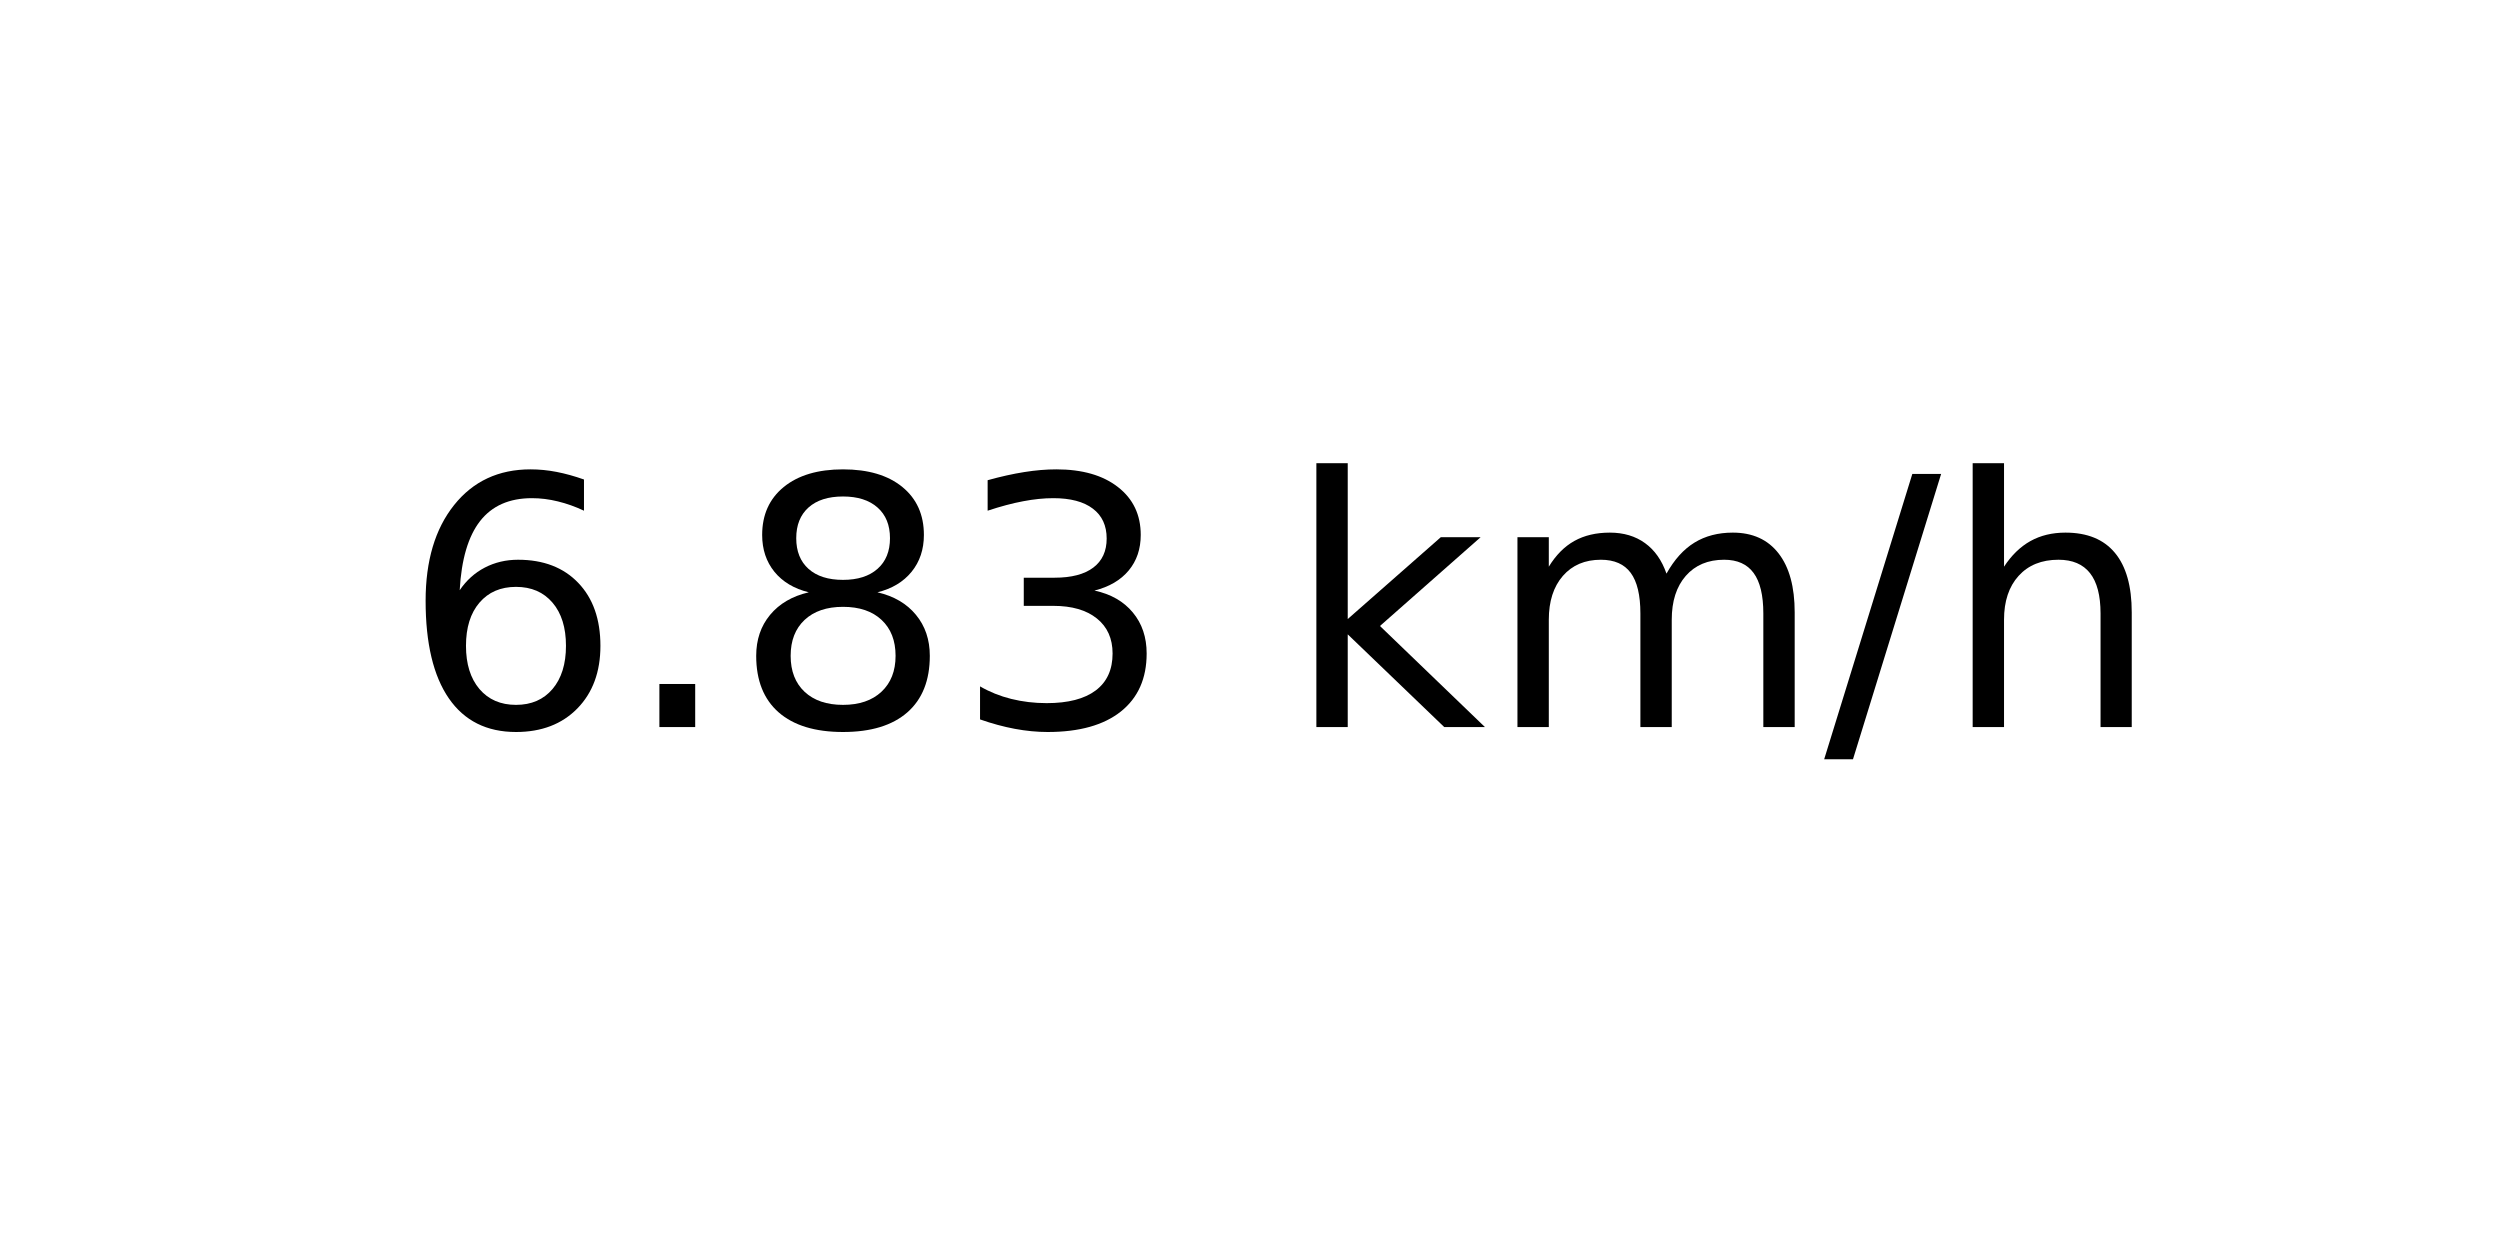
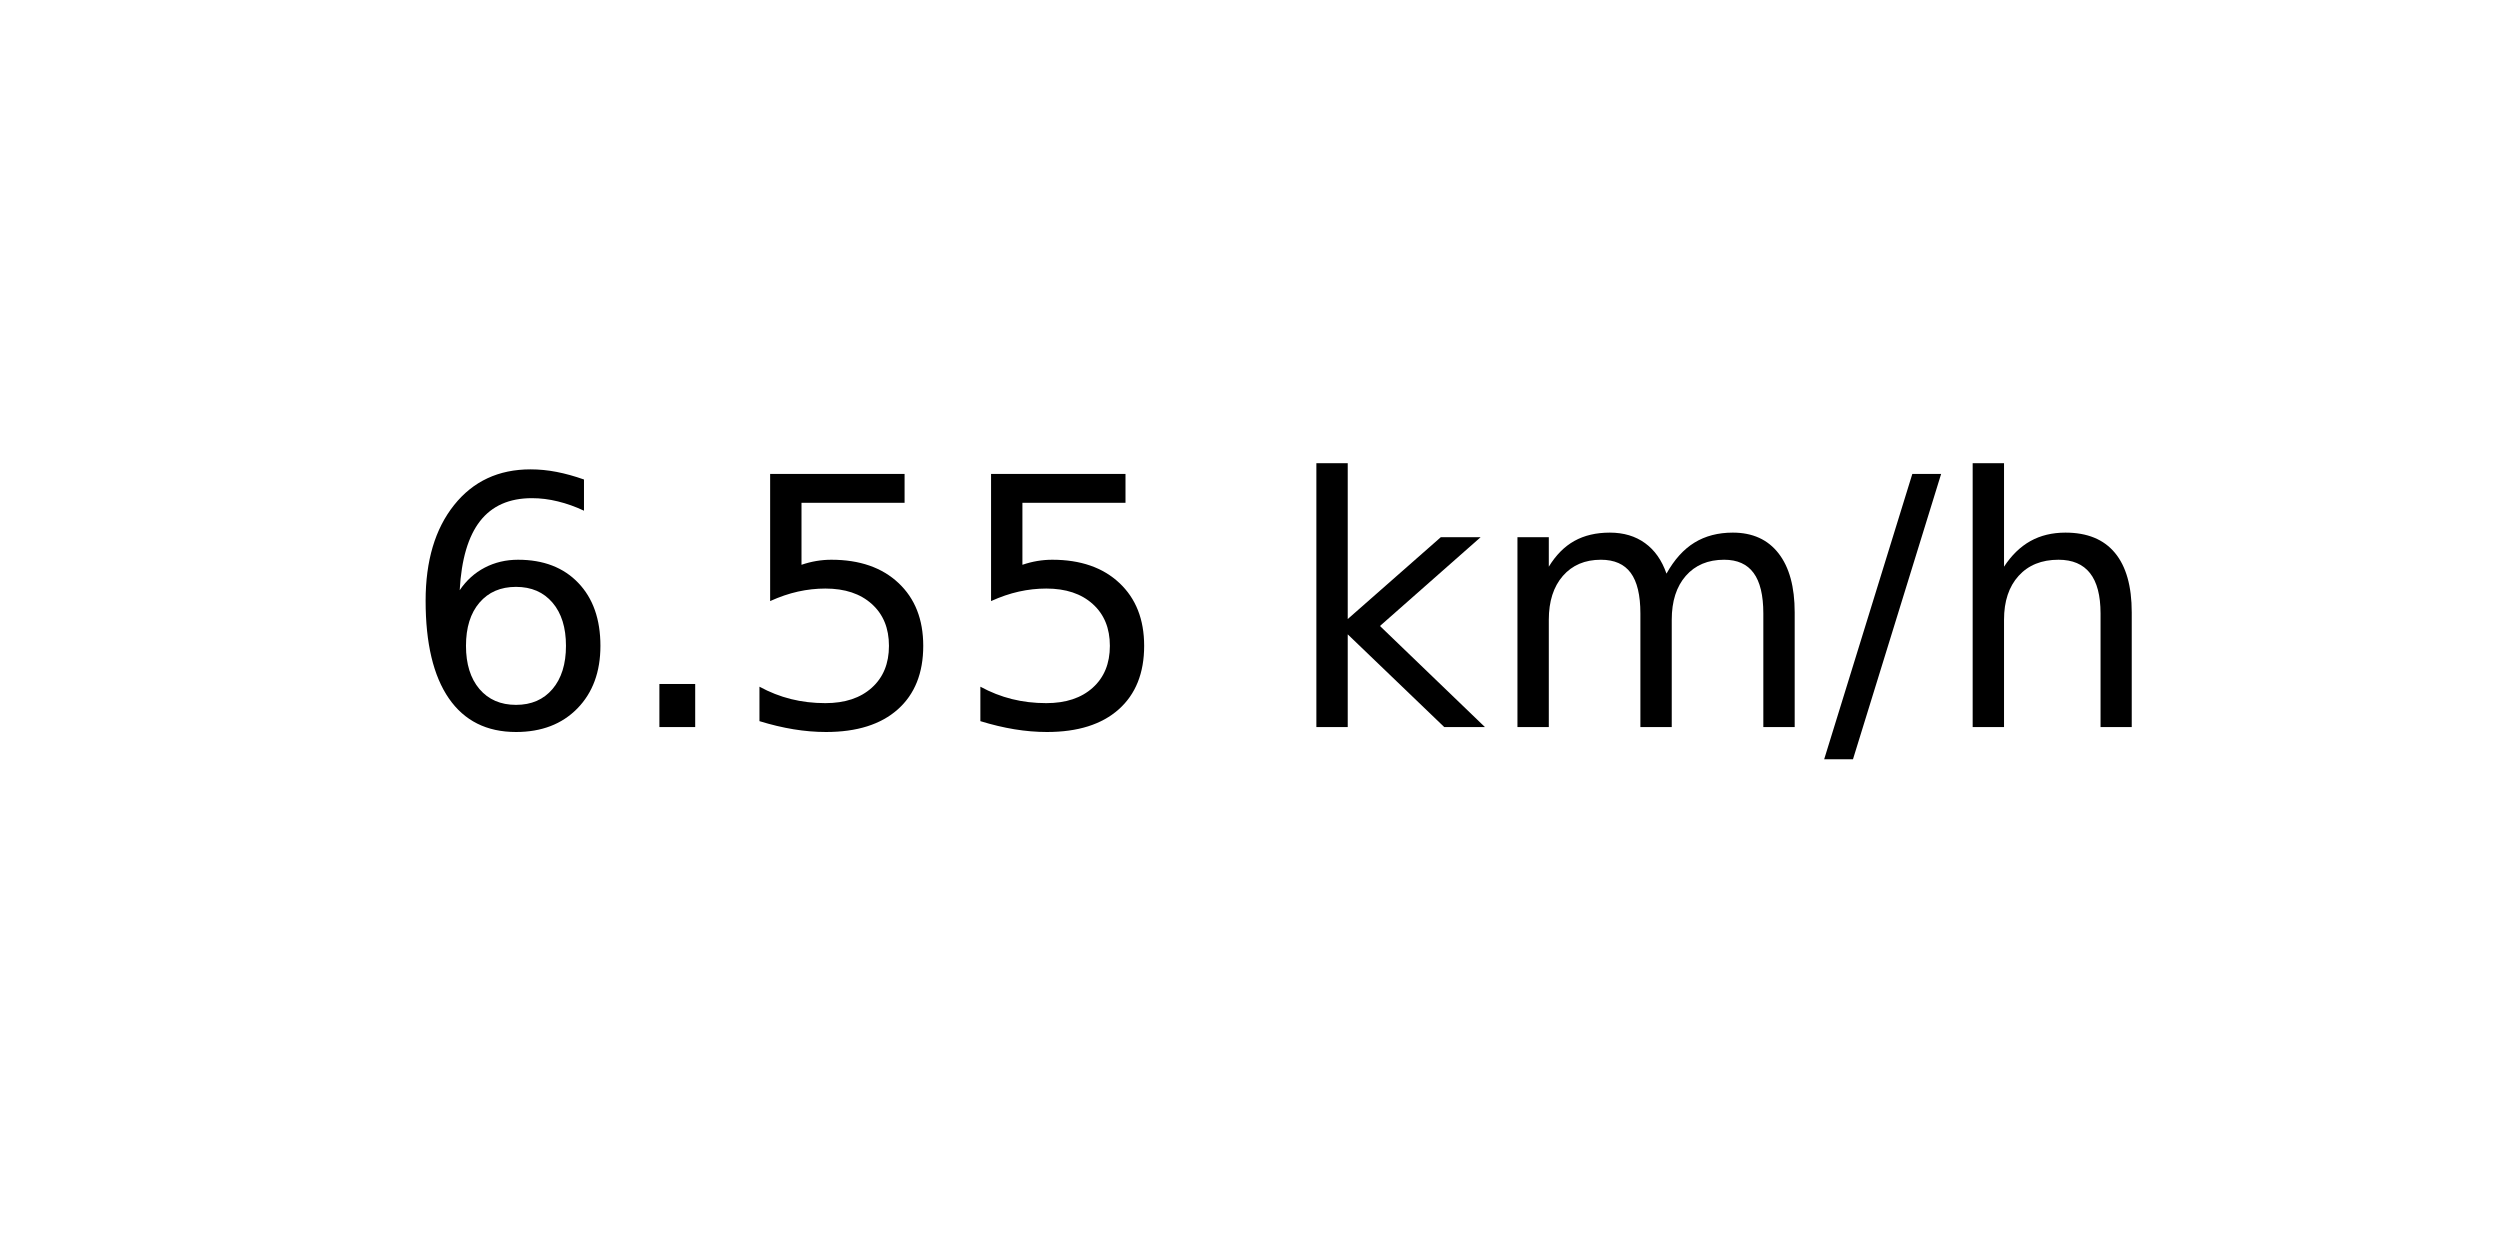
<svg xmlns="http://www.w3.org/2000/svg" xmlns:xlink="http://www.w3.org/1999/xlink" width="72pt" height="36pt" viewBox="0 0 72 36" version="1.1">
  <defs>
    <style type="text/css">*{stroke-linejoin: round; stroke-linecap: butt}</style>
  </defs>
  <g id="figure_1">
    <g id="axes_1">
      <g id="text_1">
        <g transform="translate(11.55937 20.93937) scale(0.1 -0.1)">
          <defs>
            <path id="DejaVuSans-36" d="M 2113 2584  Q 1688 2584 1439 2293  Q 1191 2003 1191 1497  Q 1191 994 1439 701  Q 1688 409 2113 409  Q 2538 409 2786 701  Q 3034 994 3034 1497  Q 3034 2003 2786 2293  Q 2538 2584 2113 2584  z M 3366 4563  L 3366 3988  Q 3128 4100 2886 4159  Q 2644 4219 2406 4219  Q 1781 4219 1451 3797  Q 1122 3375 1075 2522  Q 1259 2794 1537 2939  Q 1816 3084 2150 3084  Q 2853 3084 3261 2657  Q 3669 2231 3669 1497  Q 3669 778 3244 343  Q 2819 -91 2113 -91  Q 1303 -91 875 529  Q 447 1150 447 2328  Q 447 3434 972 4092  Q 1497 4750 2381 4750  Q 2619 4750 2861 4703  Q 3103 4656 3366 4563  z " transform="scale(0.015625)" />
            <path id="DejaVuSans-2e" d="M 684 794  L 1344 794  L 1344 0  L 684 0  L 684 794  z " transform="scale(0.015625)" />
-             <path id="DejaVuSans-38" d="M 2034 2216  Q 1584 2216 1326 1975  Q 1069 1734 1069 1313  Q 1069 891 1326 650  Q 1584 409 2034 409  Q 2484 409 2743 651  Q 3003 894 3003 1313  Q 3003 1734 2745 1975  Q 2488 2216 2034 2216  z M 1403 2484  Q 997 2584 770 2862  Q 544 3141 544 3541  Q 544 4100 942 4425  Q 1341 4750 2034 4750  Q 2731 4750 3128 4425  Q 3525 4100 3525 3541  Q 3525 3141 3298 2862  Q 3072 2584 2669 2484  Q 3125 2378 3379 2068  Q 3634 1759 3634 1313  Q 3634 634 3220 271  Q 2806 -91 2034 -91  Q 1263 -91 848 271  Q 434 634 434 1313  Q 434 1759 690 2068  Q 947 2378 1403 2484  z M 1172 3481  Q 1172 3119 1398 2916  Q 1625 2713 2034 2713  Q 2441 2713 2670 2916  Q 2900 3119 2900 3481  Q 2900 3844 2670 4047  Q 2441 4250 2034 4250  Q 1625 4250 1398 4047  Q 1172 3844 1172 3481  z " transform="scale(0.015625)" />
-             <path id="DejaVuSans-33" d="M 2597 2516  Q 3050 2419 3304 2112  Q 3559 1806 3559 1356  Q 3559 666 3084 287  Q 2609 -91 1734 -91  Q 1441 -91 1130 -33  Q 819 25 488 141  L 488 750  Q 750 597 1062 519  Q 1375 441 1716 441  Q 2309 441 2620 675  Q 2931 909 2931 1356  Q 2931 1769 2642 2001  Q 2353 2234 1838 2234  L 1294 2234  L 1294 2753  L 1863 2753  Q 2328 2753 2575 2939  Q 2822 3125 2822 3475  Q 2822 3834 2567 4026  Q 2313 4219 1838 4219  Q 1578 4219 1281 4162  Q 984 4106 628 3988  L 628 4550  Q 988 4650 1302 4700  Q 1616 4750 1894 4750  Q 2613 4750 3031 4423  Q 3450 4097 3450 3541  Q 3450 3153 3228 2886  Q 3006 2619 2597 2516  z " transform="scale(0.015625)" />
+             <path id="DejaVuSans-35" d="M 691 4666  L 3169 4666  L 3169 4134  L 1269 4134  L 1269 2991  Q 1406 3038 1543 3061  Q 1681 3084 1819 3084  Q 2600 3084 3056 2656  Q 3513 2228 3513 1497  Q 3513 744 3044 326  Q 2575 -91 1722 -91  Q 1428 -91 1123 -41  Q 819 9 494 109  L 494 744  Q 775 591 1075 516  Q 1375 441 1709 441  Q 2250 441 2565 725  Q 2881 1009 2881 1497  Q 2881 1984 2565 2268  Q 2250 2553 1709 2553  Q 1456 2553 1204 2497  Q 953 2441 691 2322  L 691 4666  z " transform="scale(0.015625)" />
            <path id="DejaVuSans-20" transform="scale(0.015625)" />
            <path id="DejaVuSans-6b" d="M 581 4863  L 1159 4863  L 1159 1991  L 2875 3500  L 3609 3500  L 1753 1863  L 3688 0  L 2938 0  L 1159 1709  L 1159 0  L 581 0  L 581 4863  z " transform="scale(0.015625)" />
            <path id="DejaVuSans-6d" d="M 3328 2828  Q 3544 3216 3844 3400  Q 4144 3584 4550 3584  Q 5097 3584 5394 3201  Q 5691 2819 5691 2113  L 5691 0  L 5113 0  L 5113 2094  Q 5113 2597 4934 2840  Q 4756 3084 4391 3084  Q 3944 3084 3684 2787  Q 3425 2491 3425 1978  L 3425 0  L 2847 0  L 2847 2094  Q 2847 2600 2669 2842  Q 2491 3084 2119 3084  Q 1678 3084 1418 2786  Q 1159 2488 1159 1978  L 1159 0  L 581 0  L 581 3500  L 1159 3500  L 1159 2956  Q 1356 3278 1631 3431  Q 1906 3584 2284 3584  Q 2666 3584 2933 3390  Q 3200 3197 3328 2828  z " transform="scale(0.015625)" />
            <path id="DejaVuSans-2f" d="M 1625 4666  L 2156 4666  L 531 -594  L 0 -594  L 1625 4666  z " transform="scale(0.015625)" />
            <path id="DejaVuSans-68" d="M 3513 2113  L 3513 0  L 2938 0  L 2938 2094  Q 2938 2591 2744 2837  Q 2550 3084 2163 3084  Q 1697 3084 1428 2787  Q 1159 2491 1159 1978  L 1159 0  L 581 0  L 581 4863  L 1159 4863  L 1159 2956  Q 1366 3272 1645 3428  Q 1925 3584 2291 3584  Q 2894 3584 3203 3211  Q 3513 2838 3513 2113  z " transform="scale(0.015625)" />
          </defs>
          <use xlink:href="#DejaVuSans-36" />
          <use xlink:href="#DejaVuSans-2e" x="63.623" />
-           <use xlink:href="#DejaVuSans-38" x="95.41" />
-           <use xlink:href="#DejaVuSans-33" x="159.033" />
+           <use xlink:href="#DejaVuSans-35" x="95.41" />
+           <use xlink:href="#DejaVuSans-35" x="159.033" />
          <use xlink:href="#DejaVuSans-20" x="222.656" />
          <use xlink:href="#DejaVuSans-6b" x="254.443" />
          <use xlink:href="#DejaVuSans-6d" x="312.354" />
          <use xlink:href="#DejaVuSans-2f" x="409.766" />
          <use xlink:href="#DejaVuSans-68" x="443.457" />
        </g>
      </g>
    </g>
  </g>
</svg>
